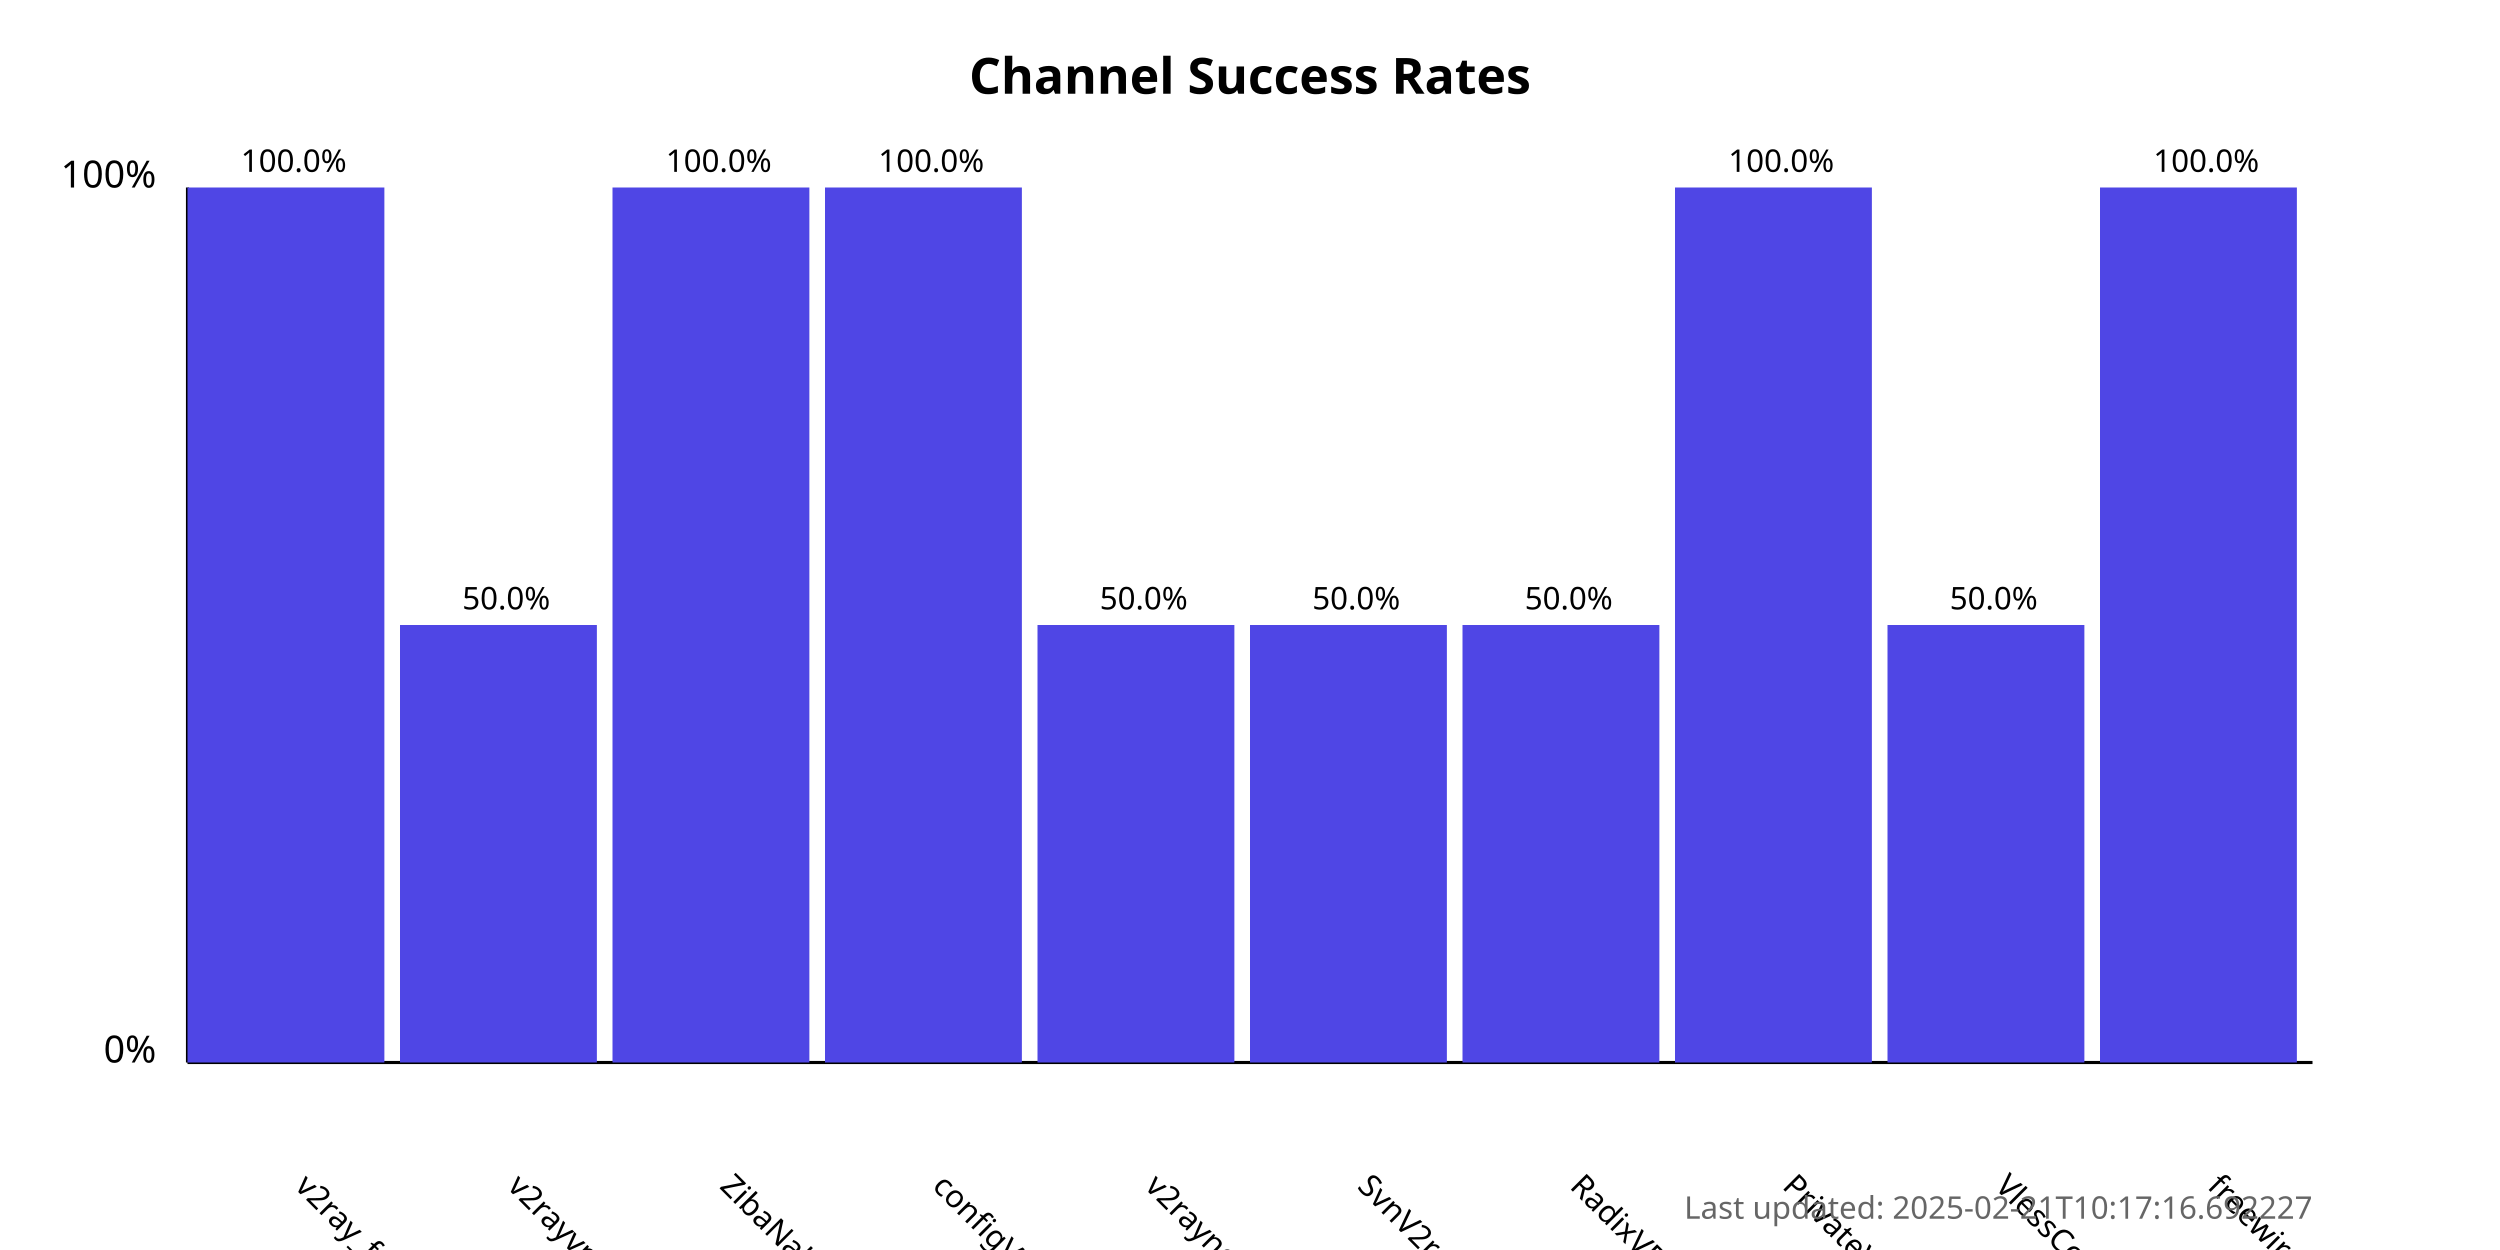
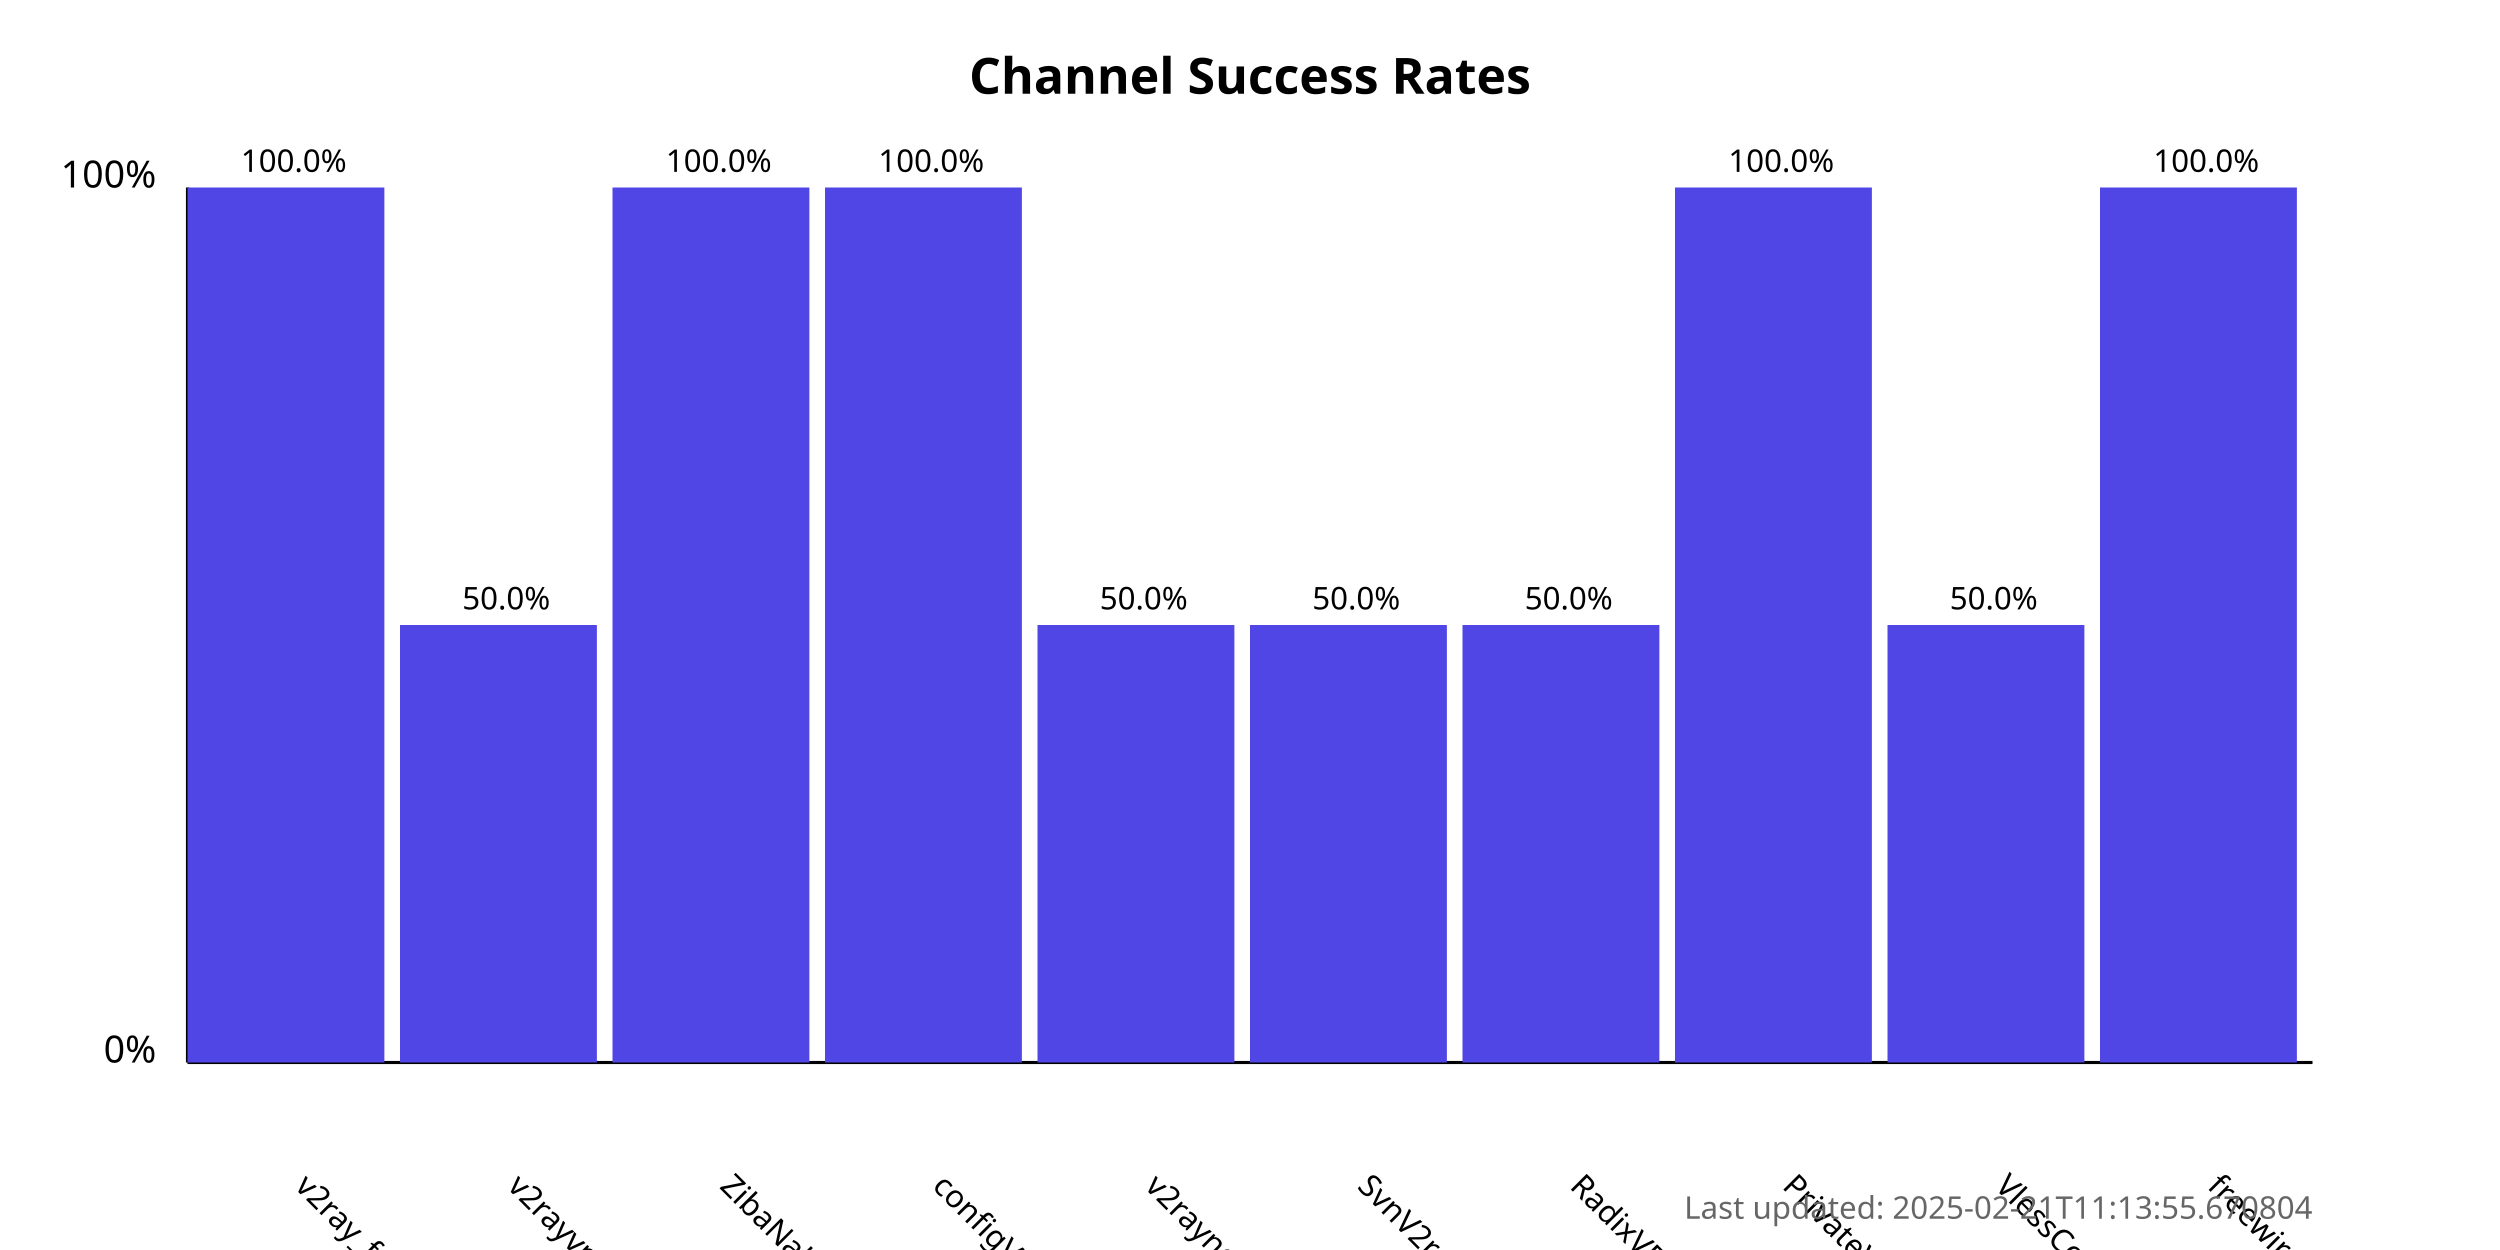
<svg xmlns="http://www.w3.org/2000/svg" width="800" height="400">
  <style>
            .chart-title { font: bold 16px sans-serif; }
            .axis-label { font: 12px sans-serif; }
            .tick-label { font: 10px sans-serif; }
            .bar { fill: #4f46e5; }
            .bar:hover { fill: #6366f1; }
            .timestamp { font: 10px sans-serif; fill: #666; }
        </style>
  <text x="400.0" y="30" text-anchor="middle" class="chart-title">
            Channel Success Rates
        </text>
  <line x1="60" y1="340" x2="60" y2="60" stroke="black" stroke-width="1" />
  <line x1="60" y1="340" x2="740" y2="340" stroke="black" stroke-width="1" />
  <text x="50" y="340" text-anchor="end" class="axis-label">0%</text>
  <text x="50" y="60" text-anchor="end" class="axis-label">100%</text>
  <g>
    <rect x="60" y="60.0" width="63.0" height="280.0" class="bar" />
    <text x="94.0" y="380" transform="rotate(45, 94.0, 380)" text-anchor="start" class="tick-label">
                v2ray_free_conf
            </text>
    <text x="94.0" y="55.0" text-anchor="middle" class="tick-label">
                100.0%
            </text>
  </g>
  <g>
    <rect x="128.0" y="200.0" width="63.0" height="140.0" class="bar" />
    <text x="162.0" y="380" transform="rotate(45, 162.0, 380)" text-anchor="start" class="tick-label">
                v2rayvpno
            </text>
    <text x="162.0" y="195.0" text-anchor="middle" class="tick-label">
                50.0%
            </text>
  </g>
  <g>
    <rect x="196.0" y="60.0" width="63.0" height="280.0" class="bar" />
    <text x="230.0" y="380" transform="rotate(45, 230.0, 380)" text-anchor="start" class="tick-label">
                ZibaNabz
            </text>
    <text x="230.0" y="55.0" text-anchor="middle" class="tick-label">
                100.0%
            </text>
  </g>
  <g>
    <rect x="264.0" y="60.0" width="63.0" height="280.0" class="bar" />
    <text x="298.0" y="380" transform="rotate(45, 298.0, 380)" text-anchor="start" class="tick-label">
                configV2rayForFree
            </text>
    <text x="298.0" y="55.0" text-anchor="middle" class="tick-label">
                100.0%
            </text>
  </g>
  <g>
    <rect x="332.0" y="200.0" width="63.0" height="140.0" class="bar" />
    <text x="366.0" y="380" transform="rotate(45, 366.0, 380)" text-anchor="start" class="tick-label">
                v2rayngvpn
            </text>
    <text x="366.0" y="195.0" text-anchor="middle" class="tick-label">
                50.0%
            </text>
  </g>
  <g>
    <rect x="400.0" y="200.0" width="63.0" height="140.0" class="bar" />
    <text x="434.0" y="380" transform="rotate(45, 434.0, 380)" text-anchor="start" class="tick-label">
                SvnV2ray
            </text>
    <text x="434.0" y="195.0" text-anchor="middle" class="tick-label">
                50.0%
            </text>
  </g>
  <g>
    <rect x="468.0" y="200.0" width="63.0" height="140.0" class="bar" />
    <text x="502.0" y="380" transform="rotate(45, 502.0, 380)" text-anchor="start" class="tick-label">
                RadixVPN
            </text>
    <text x="502.0" y="195.0" text-anchor="middle" class="tick-label">
                50.0%
            </text>
  </g>
  <g>
    <rect x="536.0" y="60.0" width="63.0" height="280.0" class="bar" />
    <text x="570.0" y="380" transform="rotate(45, 570.0, 380)" text-anchor="start" class="tick-label">
                PrivateVPNs
            </text>
    <text x="570.0" y="55.0" text-anchor="middle" class="tick-label">
                100.0%
            </text>
  </g>
  <g>
    <rect x="604.0" y="200.0" width="63.0" height="140.0" class="bar" />
    <text x="638.0" y="380" transform="rotate(45, 638.0, 380)" text-anchor="start" class="tick-label">
                VlessConfig
            </text>
    <text x="638.0" y="195.0" text-anchor="middle" class="tick-label">
                50.0%
            </text>
  </g>
  <g>
    <rect x="672.0" y="60.0" width="63.0" height="280.0" class="bar" />
    <text x="706.0" y="380" transform="rotate(45, 706.0, 380)" text-anchor="start" class="tick-label">
                freewireguard
            </text>
    <text x="706.0" y="55.0" text-anchor="middle" class="tick-label">
                100.0%
            </text>
  </g>
  <text x="740" y="390" text-anchor="end" class="timestamp">
-             Last updated: 2025-02-21T10:17:16.692227
+             Last updated: 2025-02-21T11:13:55.670804
        </text>
</svg>
